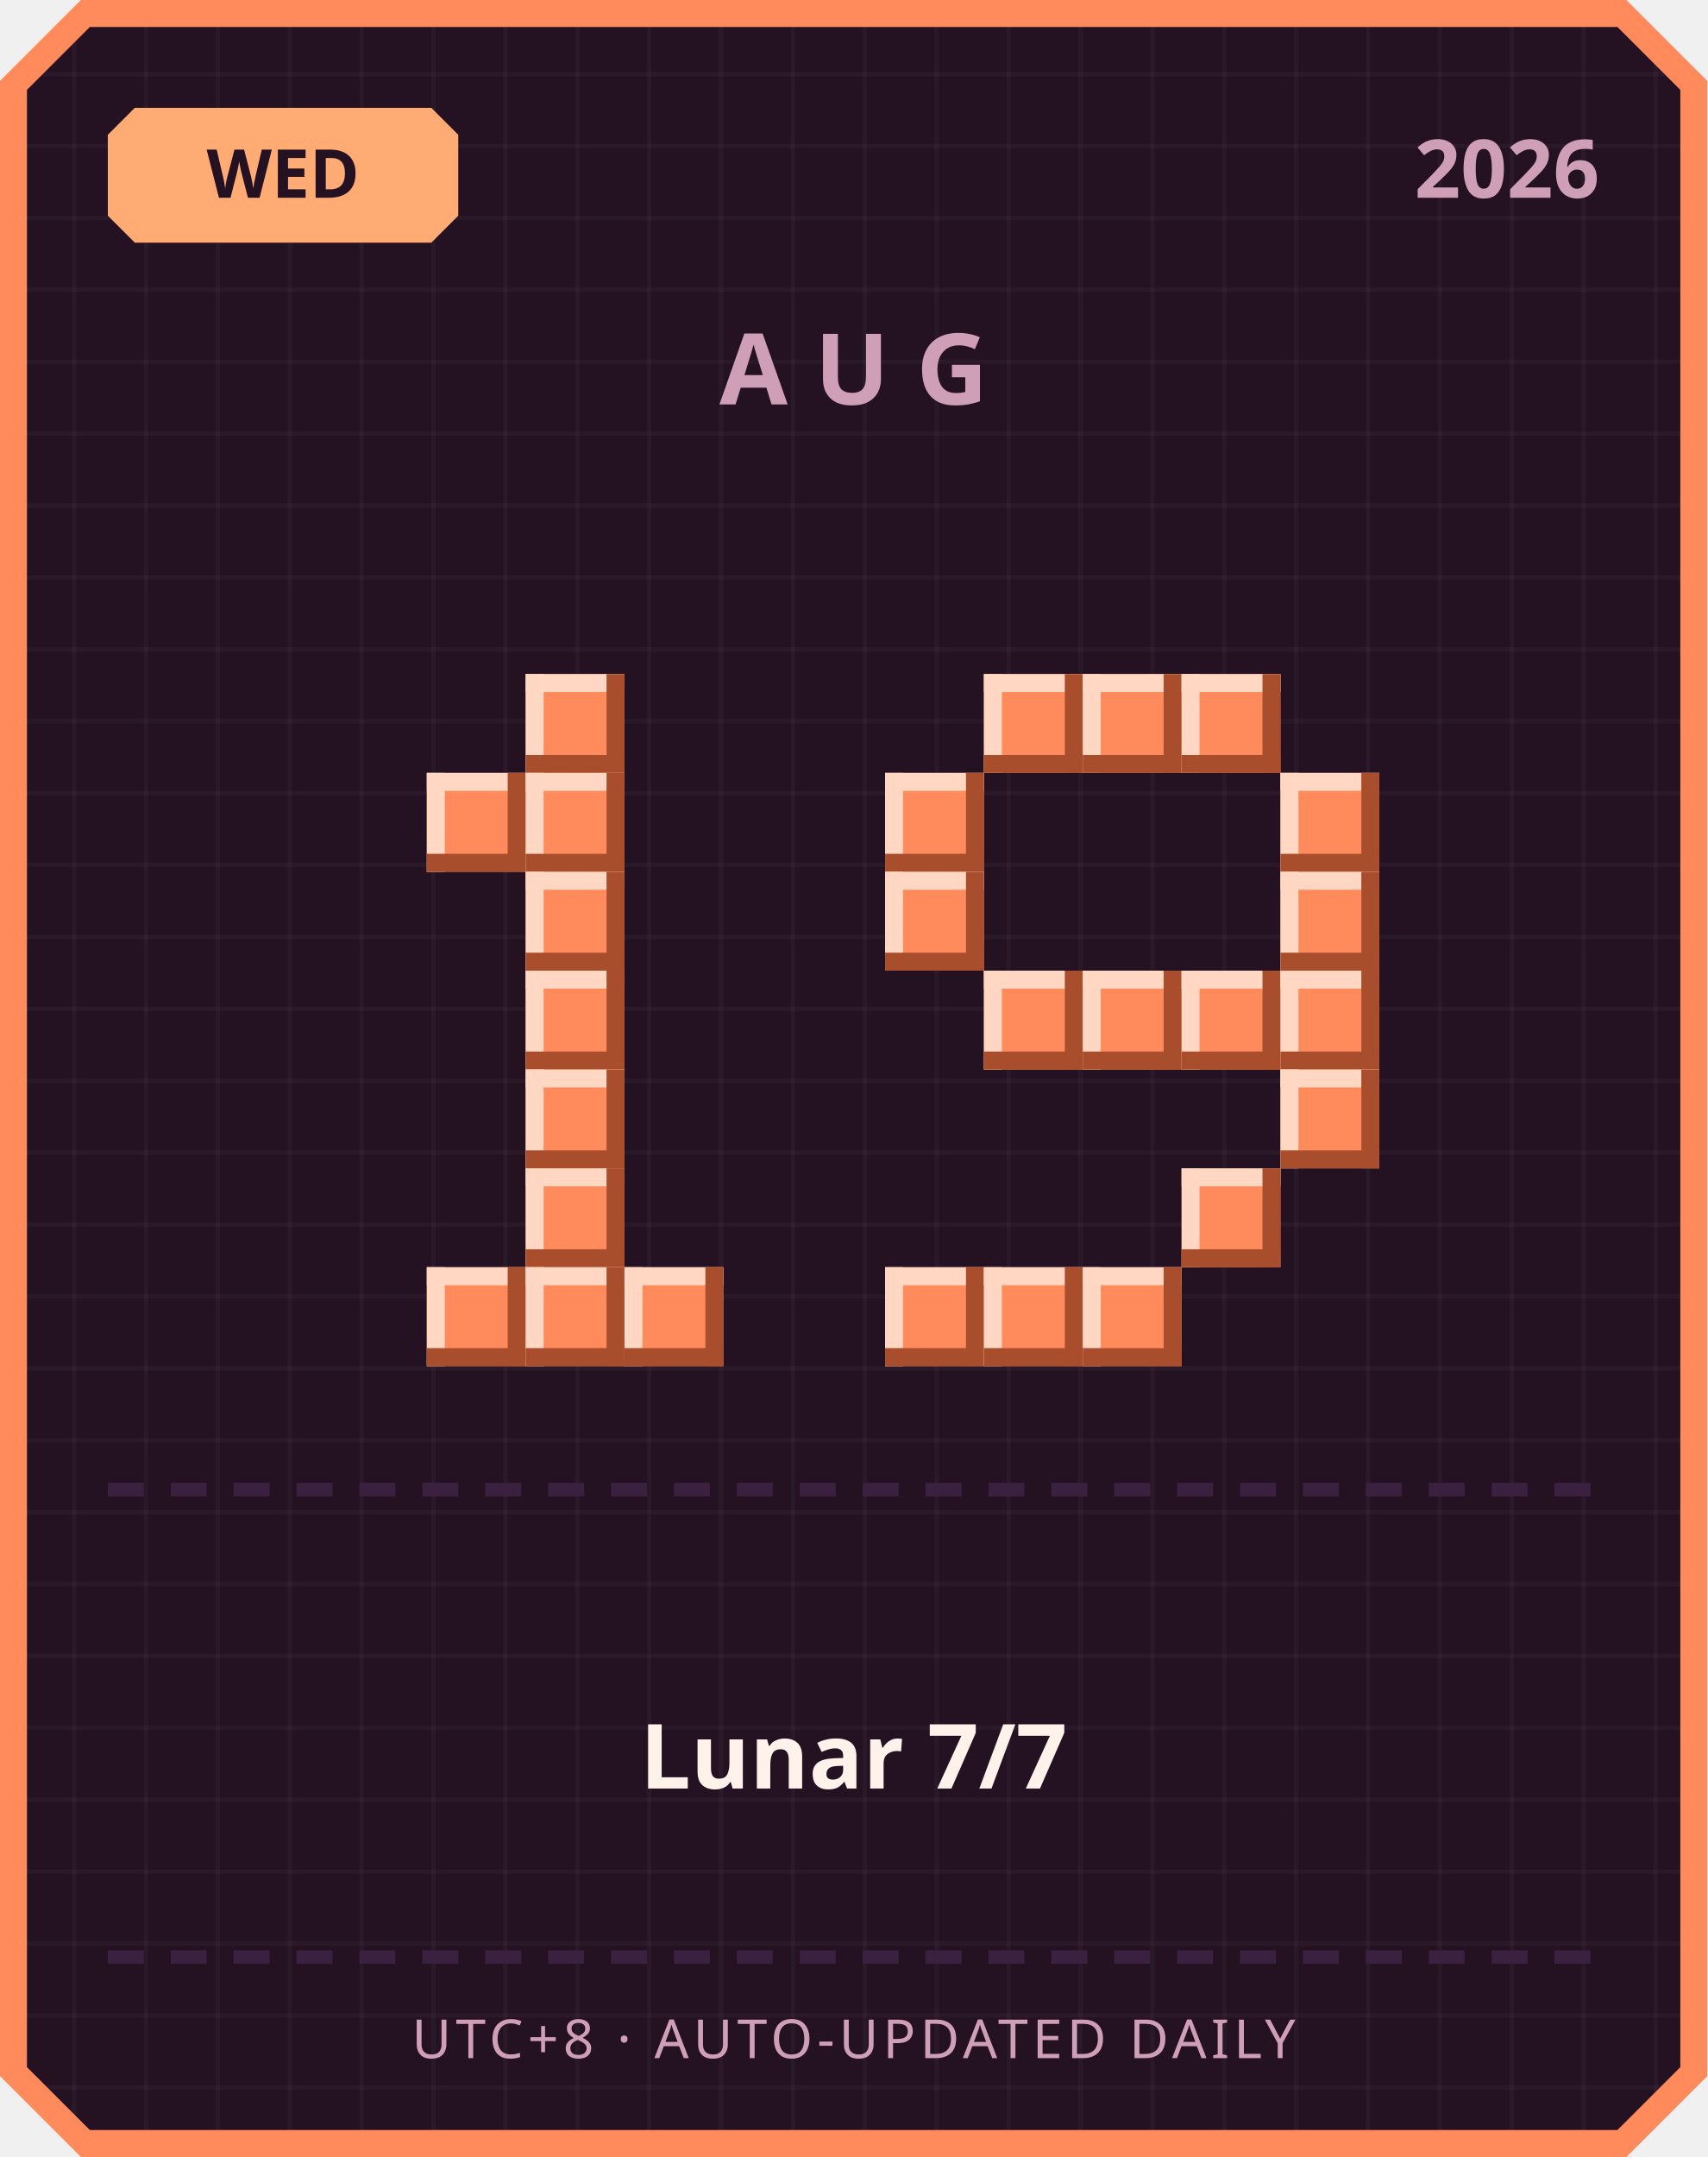
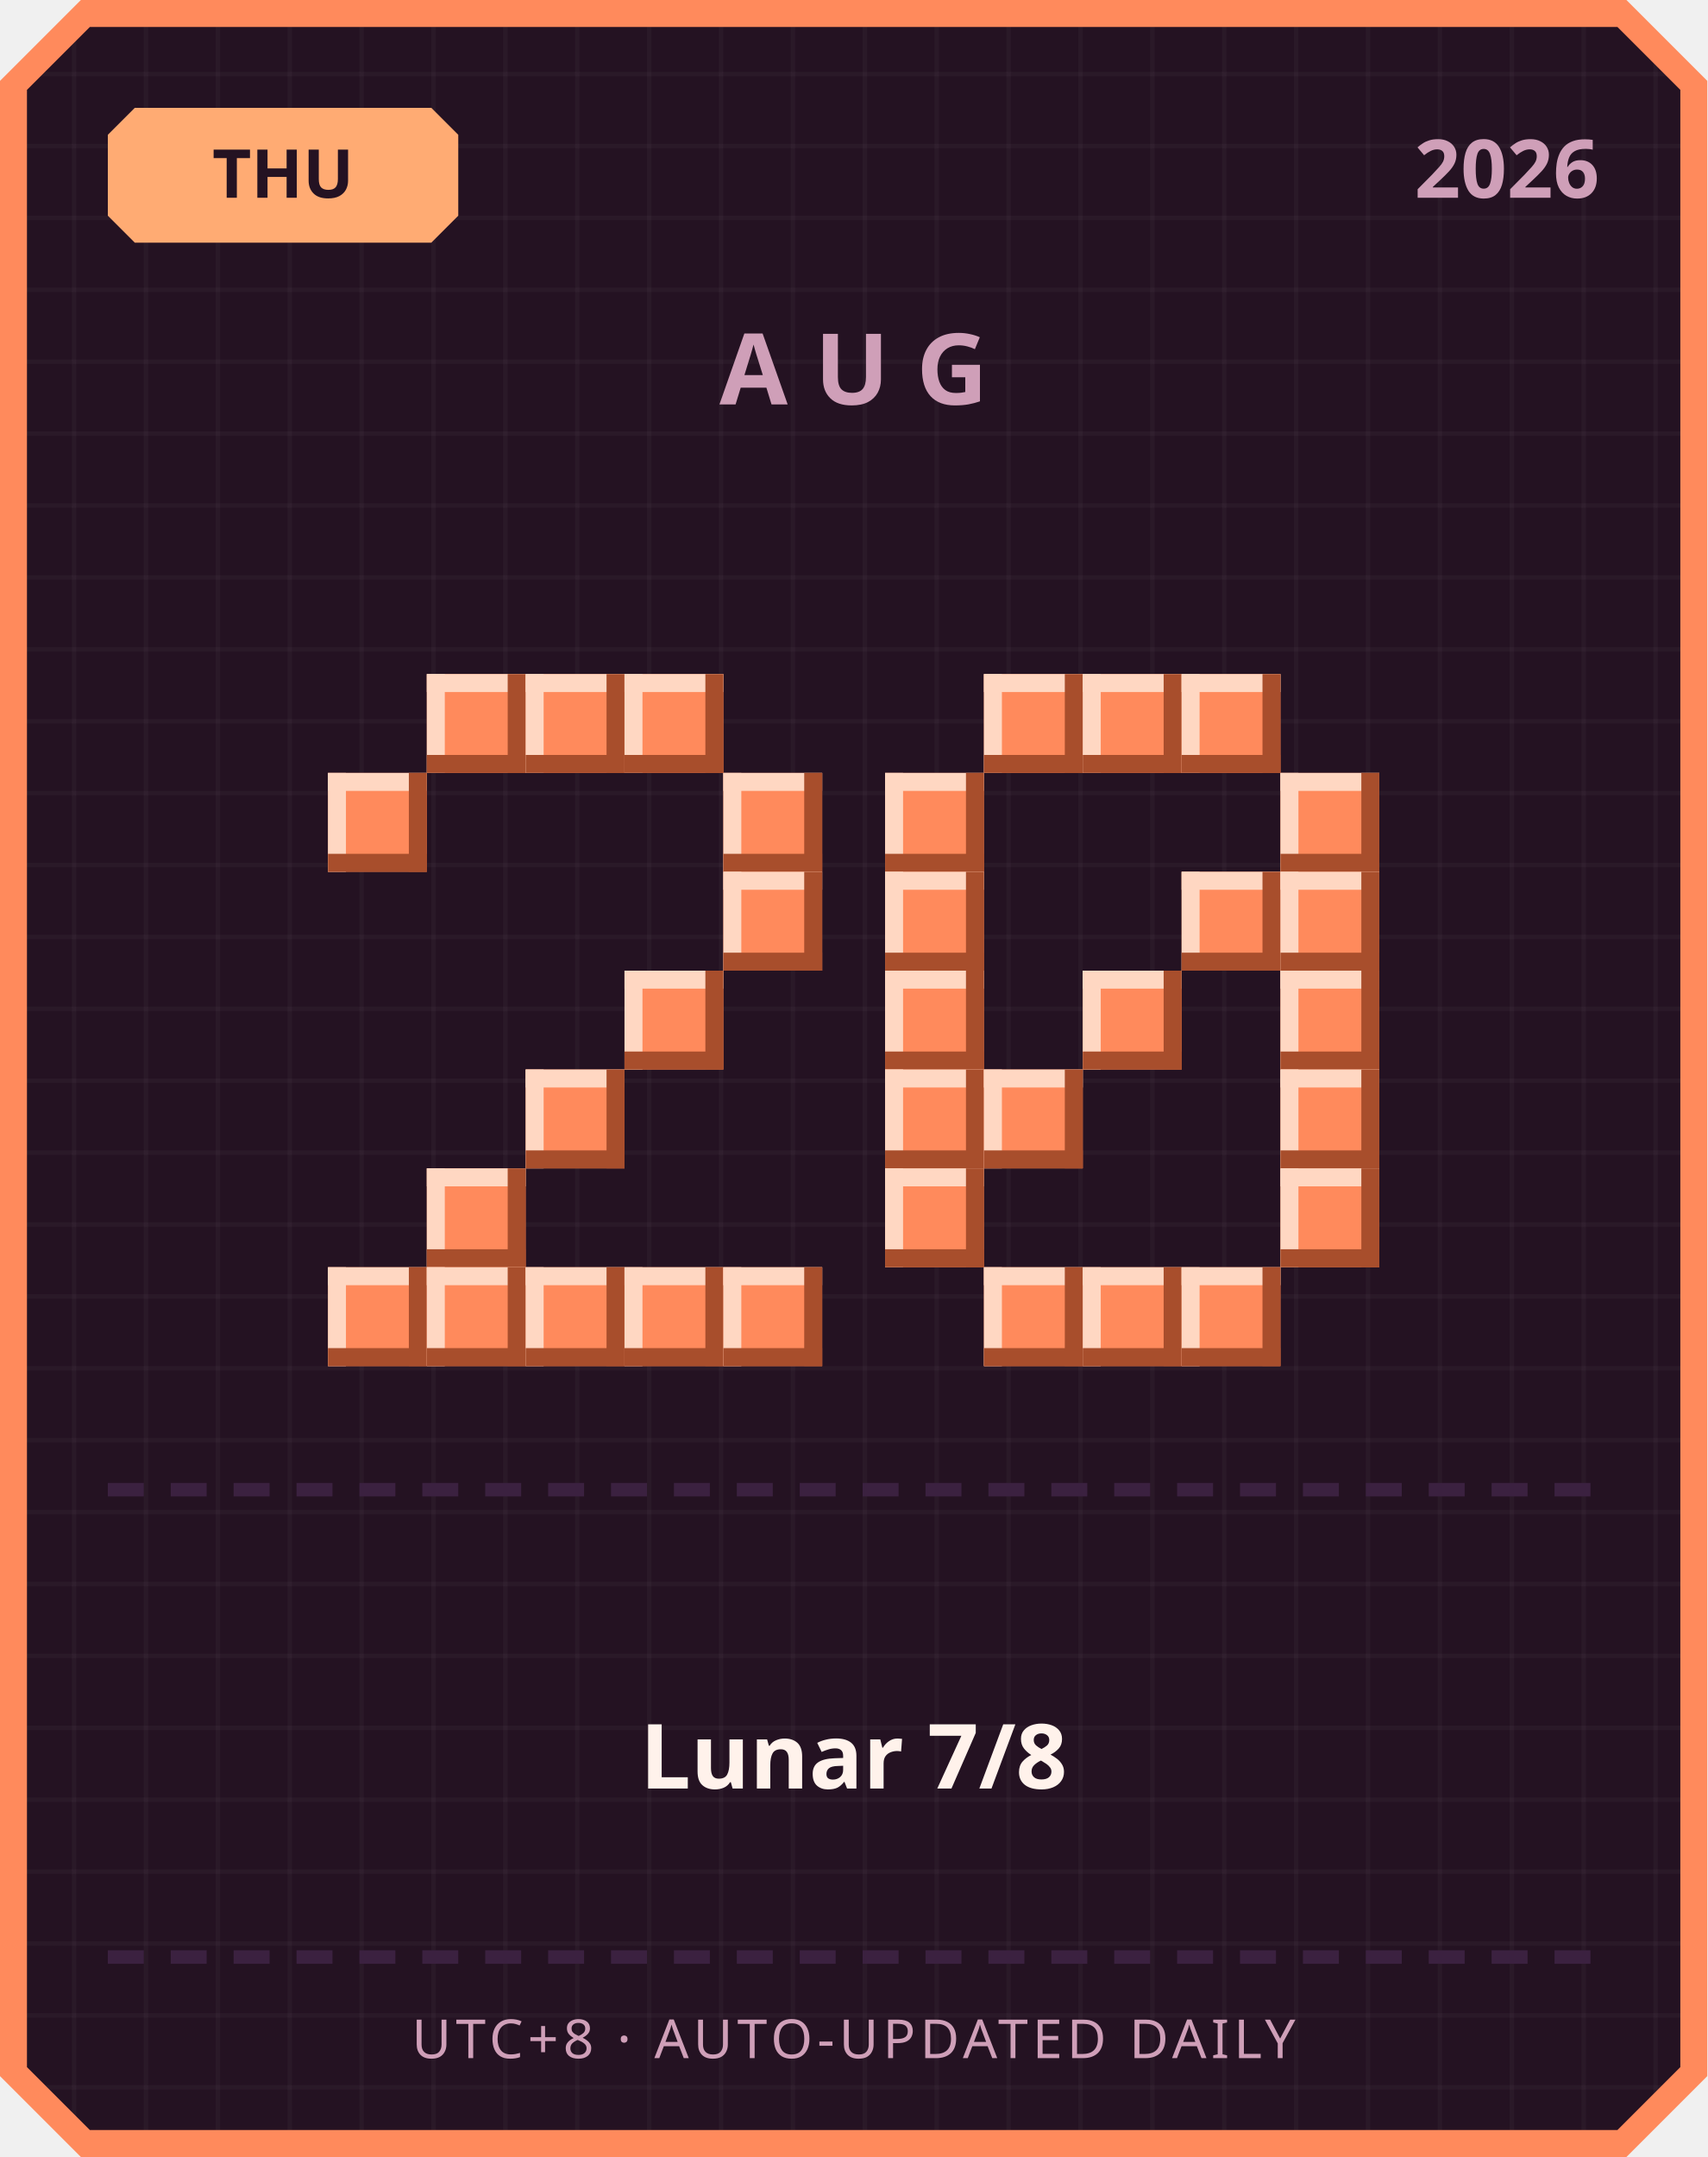
<svg xmlns="http://www.w3.org/2000/svg" width="380" height="480" viewBox="0 0 380 480">
  <defs>
    <pattern id="grid" width="16" height="16" patternUnits="userSpaceOnUse">
      <rect width="16" height="16" fill="#241222" />
      <rect width="1" height="16" fill="#ffffff" opacity="0.03" />
      <rect width="16" height="1" fill="#ffffff" opacity="0.03" />
    </pattern>
  </defs>
  <path d="M 18,0 L 362,0 L 380,18 L 380,462 L 362,480 L 18,480 L 0,462 L 0,18 Z" fill="#ff8a5c" />
  <path d="M 20,6 L 360,6 L 374,20 L 374,460 L 360,474 L 20,474 L 6,460 L 6,20 Z" fill="url(#grid)" />
  <path d="M 30,24 L 96,24 L 102,30 L 102,48 L 96,54 L 30,54 L 24,48 L 24,30 Z" fill="#ffab73" />
-   <text x="63" y="44" text-anchor="middle" font-family="'Segoe UI', sans-serif" font-size="15" font-weight="700" fill="#241222">WED</text>
+   <text x="63" y="44" text-anchor="middle" font-family="'Segoe UI', sans-serif" font-size="15" font-weight="700" fill="#241222">THU</text>
  <text x="356" y="44" text-anchor="end" font-family="'Segoe UI', sans-serif" font-size="18" font-weight="700" fill="#cf9fb8">2026</text>
  <text x="190" y="90" text-anchor="middle" font-family="'Segoe UI', sans-serif" font-size="22" font-weight="700" letter-spacing="6" fill="#cf9fb8">AUG</text>
+   <rect x="95" y="150" width="22" height="22" fill="#ff8a5c" />
+   <rect x="95" y="150" width="22" height="4" fill="#ffd7c2" />
+   <rect x="95" y="150" width="4" height="22" fill="#ffd7c2" />
+   <rect x="95" y="168" width="22" height="4" fill="#a84e2c" />
+   <rect x="113" y="150" width="4" height="22" fill="#a84e2c" />
  <rect x="117" y="150" width="22" height="22" fill="#ff8a5c" />
  <rect x="117" y="150" width="22" height="4" fill="#ffd7c2" />
  <rect x="117" y="150" width="4" height="22" fill="#ffd7c2" />
  <rect x="117" y="168" width="22" height="4" fill="#a84e2c" />
  <rect x="135" y="150" width="4" height="22" fill="#a84e2c" />
-   <rect x="95" y="172" width="22" height="22" fill="#ff8a5c" />
-   <rect x="95" y="172" width="22" height="4" fill="#ffd7c2" />
-   <rect x="95" y="172" width="4" height="22" fill="#ffd7c2" />
-   <rect x="95" y="190" width="22" height="4" fill="#a84e2c" />
-   <rect x="113" y="172" width="4" height="22" fill="#a84e2c" />
-   <rect x="117" y="172" width="22" height="22" fill="#ff8a5c" />
-   <rect x="117" y="172" width="22" height="4" fill="#ffd7c2" />
-   <rect x="117" y="172" width="4" height="22" fill="#ffd7c2" />
-   <rect x="117" y="190" width="22" height="4" fill="#a84e2c" />
-   <rect x="135" y="172" width="4" height="22" fill="#a84e2c" />
-   <rect x="117" y="194" width="22" height="22" fill="#ff8a5c" />
-   <rect x="117" y="194" width="22" height="4" fill="#ffd7c2" />
-   <rect x="117" y="194" width="4" height="22" fill="#ffd7c2" />
-   <rect x="117" y="212" width="22" height="4" fill="#a84e2c" />
-   <rect x="135" y="194" width="4" height="22" fill="#a84e2c" />
-   <rect x="117" y="216" width="22" height="22" fill="#ff8a5c" />
-   <rect x="117" y="216" width="22" height="4" fill="#ffd7c2" />
-   <rect x="117" y="216" width="4" height="22" fill="#ffd7c2" />
-   <rect x="117" y="234" width="22" height="4" fill="#a84e2c" />
-   <rect x="135" y="216" width="4" height="22" fill="#a84e2c" />
+   <rect x="139" y="150" width="22" height="22" fill="#ff8a5c" />
+   <rect x="139" y="150" width="22" height="4" fill="#ffd7c2" />
+   <rect x="139" y="150" width="4" height="22" fill="#ffd7c2" />
+   <rect x="139" y="168" width="22" height="4" fill="#a84e2c" />
+   <rect x="157" y="150" width="4" height="22" fill="#a84e2c" />
+   <rect x="73" y="172" width="22" height="22" fill="#ff8a5c" />
+   <rect x="73" y="172" width="22" height="4" fill="#ffd7c2" />
+   <rect x="73" y="172" width="4" height="22" fill="#ffd7c2" />
+   <rect x="73" y="190" width="22" height="4" fill="#a84e2c" />
+   <rect x="91" y="172" width="4" height="22" fill="#a84e2c" />
+   <rect x="161" y="172" width="22" height="22" fill="#ff8a5c" />
+   <rect x="161" y="172" width="22" height="4" fill="#ffd7c2" />
+   <rect x="161" y="172" width="4" height="22" fill="#ffd7c2" />
+   <rect x="161" y="190" width="22" height="4" fill="#a84e2c" />
+   <rect x="179" y="172" width="4" height="22" fill="#a84e2c" />
+   <rect x="161" y="194" width="22" height="22" fill="#ff8a5c" />
+   <rect x="161" y="194" width="22" height="4" fill="#ffd7c2" />
+   <rect x="161" y="194" width="4" height="22" fill="#ffd7c2" />
+   <rect x="161" y="212" width="22" height="4" fill="#a84e2c" />
+   <rect x="179" y="194" width="4" height="22" fill="#a84e2c" />
+   <rect x="139" y="216" width="22" height="22" fill="#ff8a5c" />
+   <rect x="139" y="216" width="22" height="4" fill="#ffd7c2" />
+   <rect x="139" y="216" width="4" height="22" fill="#ffd7c2" />
+   <rect x="139" y="234" width="22" height="4" fill="#a84e2c" />
+   <rect x="157" y="216" width="4" height="22" fill="#a84e2c" />
  <rect x="117" y="238" width="22" height="22" fill="#ff8a5c" />
  <rect x="117" y="238" width="22" height="4" fill="#ffd7c2" />
  <rect x="117" y="238" width="4" height="22" fill="#ffd7c2" />
  <rect x="117" y="256" width="22" height="4" fill="#a84e2c" />
  <rect x="135" y="238" width="4" height="22" fill="#a84e2c" />
-   <rect x="117" y="260" width="22" height="22" fill="#ff8a5c" />
-   <rect x="117" y="260" width="22" height="4" fill="#ffd7c2" />
-   <rect x="117" y="260" width="4" height="22" fill="#ffd7c2" />
-   <rect x="117" y="278" width="22" height="4" fill="#a84e2c" />
-   <rect x="135" y="260" width="4" height="22" fill="#a84e2c" />
+   <rect x="95" y="260" width="22" height="22" fill="#ff8a5c" />
+   <rect x="95" y="260" width="22" height="4" fill="#ffd7c2" />
+   <rect x="95" y="260" width="4" height="22" fill="#ffd7c2" />
+   <rect x="95" y="278" width="22" height="4" fill="#a84e2c" />
+   <rect x="113" y="260" width="4" height="22" fill="#a84e2c" />
+   <rect x="73" y="282" width="22" height="22" fill="#ff8a5c" />
+   <rect x="73" y="282" width="22" height="4" fill="#ffd7c2" />
+   <rect x="73" y="282" width="4" height="22" fill="#ffd7c2" />
+   <rect x="73" y="300" width="22" height="4" fill="#a84e2c" />
+   <rect x="91" y="282" width="4" height="22" fill="#a84e2c" />
  <rect x="95" y="282" width="22" height="22" fill="#ff8a5c" />
  <rect x="95" y="282" width="22" height="4" fill="#ffd7c2" />
  <rect x="95" y="282" width="4" height="22" fill="#ffd7c2" />
  <rect x="95" y="300" width="22" height="4" fill="#a84e2c" />
  <rect x="113" y="282" width="4" height="22" fill="#a84e2c" />
  <rect x="117" y="282" width="22" height="22" fill="#ff8a5c" />
  <rect x="117" y="282" width="22" height="4" fill="#ffd7c2" />
  <rect x="117" y="282" width="4" height="22" fill="#ffd7c2" />
  <rect x="117" y="300" width="22" height="4" fill="#a84e2c" />
  <rect x="135" y="282" width="4" height="22" fill="#a84e2c" />
  <rect x="139" y="282" width="22" height="22" fill="#ff8a5c" />
  <rect x="139" y="282" width="22" height="4" fill="#ffd7c2" />
  <rect x="139" y="282" width="4" height="22" fill="#ffd7c2" />
  <rect x="139" y="300" width="22" height="4" fill="#a84e2c" />
  <rect x="157" y="282" width="4" height="22" fill="#a84e2c" />
+   <rect x="161" y="282" width="22" height="22" fill="#ff8a5c" />
+   <rect x="161" y="282" width="22" height="4" fill="#ffd7c2" />
+   <rect x="161" y="282" width="4" height="22" fill="#ffd7c2" />
+   <rect x="161" y="300" width="22" height="4" fill="#a84e2c" />
+   <rect x="179" y="282" width="4" height="22" fill="#a84e2c" />
  <rect x="219" y="150" width="22" height="22" fill="#ff8a5c" />
  <rect x="219" y="150" width="22" height="4" fill="#ffd7c2" />
  <rect x="219" y="150" width="4" height="22" fill="#ffd7c2" />
  <rect x="219" y="168" width="22" height="4" fill="#a84e2c" />
  <rect x="237" y="150" width="4" height="22" fill="#a84e2c" />
  <rect x="241" y="150" width="22" height="22" fill="#ff8a5c" />
  <rect x="241" y="150" width="22" height="4" fill="#ffd7c2" />
  <rect x="241" y="150" width="4" height="22" fill="#ffd7c2" />
  <rect x="241" y="168" width="22" height="4" fill="#a84e2c" />
  <rect x="259" y="150" width="4" height="22" fill="#a84e2c" />
  <rect x="263" y="150" width="22" height="22" fill="#ff8a5c" />
  <rect x="263" y="150" width="22" height="4" fill="#ffd7c2" />
  <rect x="263" y="150" width="4" height="22" fill="#ffd7c2" />
  <rect x="263" y="168" width="22" height="4" fill="#a84e2c" />
  <rect x="281" y="150" width="4" height="22" fill="#a84e2c" />
  <rect x="197" y="172" width="22" height="22" fill="#ff8a5c" />
  <rect x="197" y="172" width="22" height="4" fill="#ffd7c2" />
  <rect x="197" y="172" width="4" height="22" fill="#ffd7c2" />
  <rect x="197" y="190" width="22" height="4" fill="#a84e2c" />
  <rect x="215" y="172" width="4" height="22" fill="#a84e2c" />
  <rect x="285" y="172" width="22" height="22" fill="#ff8a5c" />
  <rect x="285" y="172" width="22" height="4" fill="#ffd7c2" />
  <rect x="285" y="172" width="4" height="22" fill="#ffd7c2" />
  <rect x="285" y="190" width="22" height="4" fill="#a84e2c" />
  <rect x="303" y="172" width="4" height="22" fill="#a84e2c" />
  <rect x="197" y="194" width="22" height="22" fill="#ff8a5c" />
  <rect x="197" y="194" width="22" height="4" fill="#ffd7c2" />
  <rect x="197" y="194" width="4" height="22" fill="#ffd7c2" />
  <rect x="197" y="212" width="22" height="4" fill="#a84e2c" />
  <rect x="215" y="194" width="4" height="22" fill="#a84e2c" />
+   <rect x="263" y="194" width="22" height="22" fill="#ff8a5c" />
+   <rect x="263" y="194" width="22" height="4" fill="#ffd7c2" />
+   <rect x="263" y="194" width="4" height="22" fill="#ffd7c2" />
+   <rect x="263" y="212" width="22" height="4" fill="#a84e2c" />
+   <rect x="281" y="194" width="4" height="22" fill="#a84e2c" />
  <rect x="285" y="194" width="22" height="22" fill="#ff8a5c" />
  <rect x="285" y="194" width="22" height="4" fill="#ffd7c2" />
  <rect x="285" y="194" width="4" height="22" fill="#ffd7c2" />
  <rect x="285" y="212" width="22" height="4" fill="#a84e2c" />
  <rect x="303" y="194" width="4" height="22" fill="#a84e2c" />
-   <rect x="219" y="216" width="22" height="22" fill="#ff8a5c" />
-   <rect x="219" y="216" width="22" height="4" fill="#ffd7c2" />
-   <rect x="219" y="216" width="4" height="22" fill="#ffd7c2" />
-   <rect x="219" y="234" width="22" height="4" fill="#a84e2c" />
-   <rect x="237" y="216" width="4" height="22" fill="#a84e2c" />
+   <rect x="197" y="216" width="22" height="22" fill="#ff8a5c" />
+   <rect x="197" y="216" width="22" height="4" fill="#ffd7c2" />
+   <rect x="197" y="216" width="4" height="22" fill="#ffd7c2" />
+   <rect x="197" y="234" width="22" height="4" fill="#a84e2c" />
+   <rect x="215" y="216" width="4" height="22" fill="#a84e2c" />
  <rect x="241" y="216" width="22" height="22" fill="#ff8a5c" />
  <rect x="241" y="216" width="22" height="4" fill="#ffd7c2" />
  <rect x="241" y="216" width="4" height="22" fill="#ffd7c2" />
  <rect x="241" y="234" width="22" height="4" fill="#a84e2c" />
  <rect x="259" y="216" width="4" height="22" fill="#a84e2c" />
-   <rect x="263" y="216" width="22" height="22" fill="#ff8a5c" />
-   <rect x="263" y="216" width="22" height="4" fill="#ffd7c2" />
-   <rect x="263" y="216" width="4" height="22" fill="#ffd7c2" />
-   <rect x="263" y="234" width="22" height="4" fill="#a84e2c" />
-   <rect x="281" y="216" width="4" height="22" fill="#a84e2c" />
  <rect x="285" y="216" width="22" height="22" fill="#ff8a5c" />
  <rect x="285" y="216" width="22" height="4" fill="#ffd7c2" />
  <rect x="285" y="216" width="4" height="22" fill="#ffd7c2" />
  <rect x="285" y="234" width="22" height="4" fill="#a84e2c" />
  <rect x="303" y="216" width="4" height="22" fill="#a84e2c" />
+   <rect x="197" y="238" width="22" height="22" fill="#ff8a5c" />
+   <rect x="197" y="238" width="22" height="4" fill="#ffd7c2" />
+   <rect x="197" y="238" width="4" height="22" fill="#ffd7c2" />
+   <rect x="197" y="256" width="22" height="4" fill="#a84e2c" />
+   <rect x="215" y="238" width="4" height="22" fill="#a84e2c" />
+   <rect x="219" y="238" width="22" height="22" fill="#ff8a5c" />
+   <rect x="219" y="238" width="22" height="4" fill="#ffd7c2" />
+   <rect x="219" y="238" width="4" height="22" fill="#ffd7c2" />
+   <rect x="219" y="256" width="22" height="4" fill="#a84e2c" />
+   <rect x="237" y="238" width="4" height="22" fill="#a84e2c" />
  <rect x="285" y="238" width="22" height="22" fill="#ff8a5c" />
  <rect x="285" y="238" width="22" height="4" fill="#ffd7c2" />
  <rect x="285" y="238" width="4" height="22" fill="#ffd7c2" />
  <rect x="285" y="256" width="22" height="4" fill="#a84e2c" />
  <rect x="303" y="238" width="4" height="22" fill="#a84e2c" />
-   <rect x="263" y="260" width="22" height="22" fill="#ff8a5c" />
-   <rect x="263" y="260" width="22" height="4" fill="#ffd7c2" />
-   <rect x="263" y="260" width="4" height="22" fill="#ffd7c2" />
-   <rect x="263" y="278" width="22" height="4" fill="#a84e2c" />
-   <rect x="281" y="260" width="4" height="22" fill="#a84e2c" />
-   <rect x="197" y="282" width="22" height="22" fill="#ff8a5c" />
-   <rect x="197" y="282" width="22" height="4" fill="#ffd7c2" />
-   <rect x="197" y="282" width="4" height="22" fill="#ffd7c2" />
-   <rect x="197" y="300" width="22" height="4" fill="#a84e2c" />
-   <rect x="215" y="282" width="4" height="22" fill="#a84e2c" />
+   <rect x="197" y="260" width="22" height="22" fill="#ff8a5c" />
+   <rect x="197" y="260" width="22" height="4" fill="#ffd7c2" />
+   <rect x="197" y="260" width="4" height="22" fill="#ffd7c2" />
+   <rect x="197" y="278" width="22" height="4" fill="#a84e2c" />
+   <rect x="215" y="260" width="4" height="22" fill="#a84e2c" />
+   <rect x="285" y="260" width="22" height="22" fill="#ff8a5c" />
+   <rect x="285" y="260" width="22" height="4" fill="#ffd7c2" />
+   <rect x="285" y="260" width="4" height="22" fill="#ffd7c2" />
+   <rect x="285" y="278" width="22" height="4" fill="#a84e2c" />
+   <rect x="303" y="260" width="4" height="22" fill="#a84e2c" />
  <rect x="219" y="282" width="22" height="22" fill="#ff8a5c" />
  <rect x="219" y="282" width="22" height="4" fill="#ffd7c2" />
  <rect x="219" y="282" width="4" height="22" fill="#ffd7c2" />
  <rect x="219" y="300" width="22" height="4" fill="#a84e2c" />
  <rect x="237" y="282" width="4" height="22" fill="#a84e2c" />
  <rect x="241" y="282" width="22" height="22" fill="#ff8a5c" />
  <rect x="241" y="282" width="22" height="4" fill="#ffd7c2" />
  <rect x="241" y="282" width="4" height="22" fill="#ffd7c2" />
  <rect x="241" y="300" width="22" height="4" fill="#a84e2c" />
  <rect x="259" y="282" width="4" height="22" fill="#a84e2c" />
+   <rect x="263" y="282" width="22" height="22" fill="#ff8a5c" />
+   <rect x="263" y="282" width="22" height="4" fill="#ffd7c2" />
+   <rect x="263" y="282" width="4" height="22" fill="#ffd7c2" />
+   <rect x="263" y="300" width="22" height="4" fill="#a84e2c" />
+   <rect x="281" y="282" width="4" height="22" fill="#a84e2c" />
  <rect x="24" y="330" width="8" height="3" fill="#3b2140" />
  <rect x="38" y="330" width="8" height="3" fill="#3b2140" />
  <rect x="52" y="330" width="8" height="3" fill="#3b2140" />
  <rect x="66" y="330" width="8" height="3" fill="#3b2140" />
  <rect x="80" y="330" width="8" height="3" fill="#3b2140" />
  <rect x="94" y="330" width="8" height="3" fill="#3b2140" />
  <rect x="108" y="330" width="8" height="3" fill="#3b2140" />
  <rect x="122" y="330" width="8" height="3" fill="#3b2140" />
  <rect x="136" y="330" width="8" height="3" fill="#3b2140" />
  <rect x="150" y="330" width="8" height="3" fill="#3b2140" />
  <rect x="164" y="330" width="8" height="3" fill="#3b2140" />
  <rect x="178" y="330" width="8" height="3" fill="#3b2140" />
  <rect x="192" y="330" width="8" height="3" fill="#3b2140" />
  <rect x="206" y="330" width="8" height="3" fill="#3b2140" />
  <rect x="220" y="330" width="8" height="3" fill="#3b2140" />
  <rect x="234" y="330" width="8" height="3" fill="#3b2140" />
  <rect x="248" y="330" width="8" height="3" fill="#3b2140" />
  <rect x="262" y="330" width="8" height="3" fill="#3b2140" />
  <rect x="276" y="330" width="8" height="3" fill="#3b2140" />
  <rect x="290" y="330" width="8" height="3" fill="#3b2140" />
  <rect x="304" y="330" width="8" height="3" fill="#3b2140" />
  <rect x="318" y="330" width="8" height="3" fill="#3b2140" />
  <rect x="332" y="330" width="8" height="3" fill="#3b2140" />
  <rect x="346" y="330" width="8" height="3" fill="#3b2140" />
-   <text x="190" y="398" text-anchor="middle" font-family="'Segoe UI', 'Microsoft JhengHei', sans-serif" font-size="20" font-weight="700" fill="#fff2eb">Lunar 7/7</text>
+   <text x="190" y="398" text-anchor="middle" font-family="'Segoe UI', 'Microsoft JhengHei', sans-serif" font-size="20" font-weight="700" fill="#fff2eb">Lunar 7/8</text>
  <rect x="24" y="434" width="8" height="3" fill="#3b2140" />
  <rect x="38" y="434" width="8" height="3" fill="#3b2140" />
  <rect x="52" y="434" width="8" height="3" fill="#3b2140" />
  <rect x="66" y="434" width="8" height="3" fill="#3b2140" />
  <rect x="80" y="434" width="8" height="3" fill="#3b2140" />
  <rect x="94" y="434" width="8" height="3" fill="#3b2140" />
  <rect x="108" y="434" width="8" height="3" fill="#3b2140" />
  <rect x="122" y="434" width="8" height="3" fill="#3b2140" />
  <rect x="136" y="434" width="8" height="3" fill="#3b2140" />
  <rect x="150" y="434" width="8" height="3" fill="#3b2140" />
  <rect x="164" y="434" width="8" height="3" fill="#3b2140" />
  <rect x="178" y="434" width="8" height="3" fill="#3b2140" />
  <rect x="192" y="434" width="8" height="3" fill="#3b2140" />
  <rect x="206" y="434" width="8" height="3" fill="#3b2140" />
  <rect x="220" y="434" width="8" height="3" fill="#3b2140" />
  <rect x="234" y="434" width="8" height="3" fill="#3b2140" />
  <rect x="248" y="434" width="8" height="3" fill="#3b2140" />
  <rect x="262" y="434" width="8" height="3" fill="#3b2140" />
  <rect x="276" y="434" width="8" height="3" fill="#3b2140" />
  <rect x="290" y="434" width="8" height="3" fill="#3b2140" />
  <rect x="304" y="434" width="8" height="3" fill="#3b2140" />
  <rect x="318" y="434" width="8" height="3" fill="#3b2140" />
  <rect x="332" y="434" width="8" height="3" fill="#3b2140" />
  <rect x="346" y="434" width="8" height="3" fill="#3b2140" />
  <text x="190" y="458" text-anchor="middle" font-family="'Segoe UI', sans-serif" font-size="12" letter-spacing="1" fill="#cf9fb8">UTC+8 · AUTO-UPDATED DAILY</text>
</svg>
